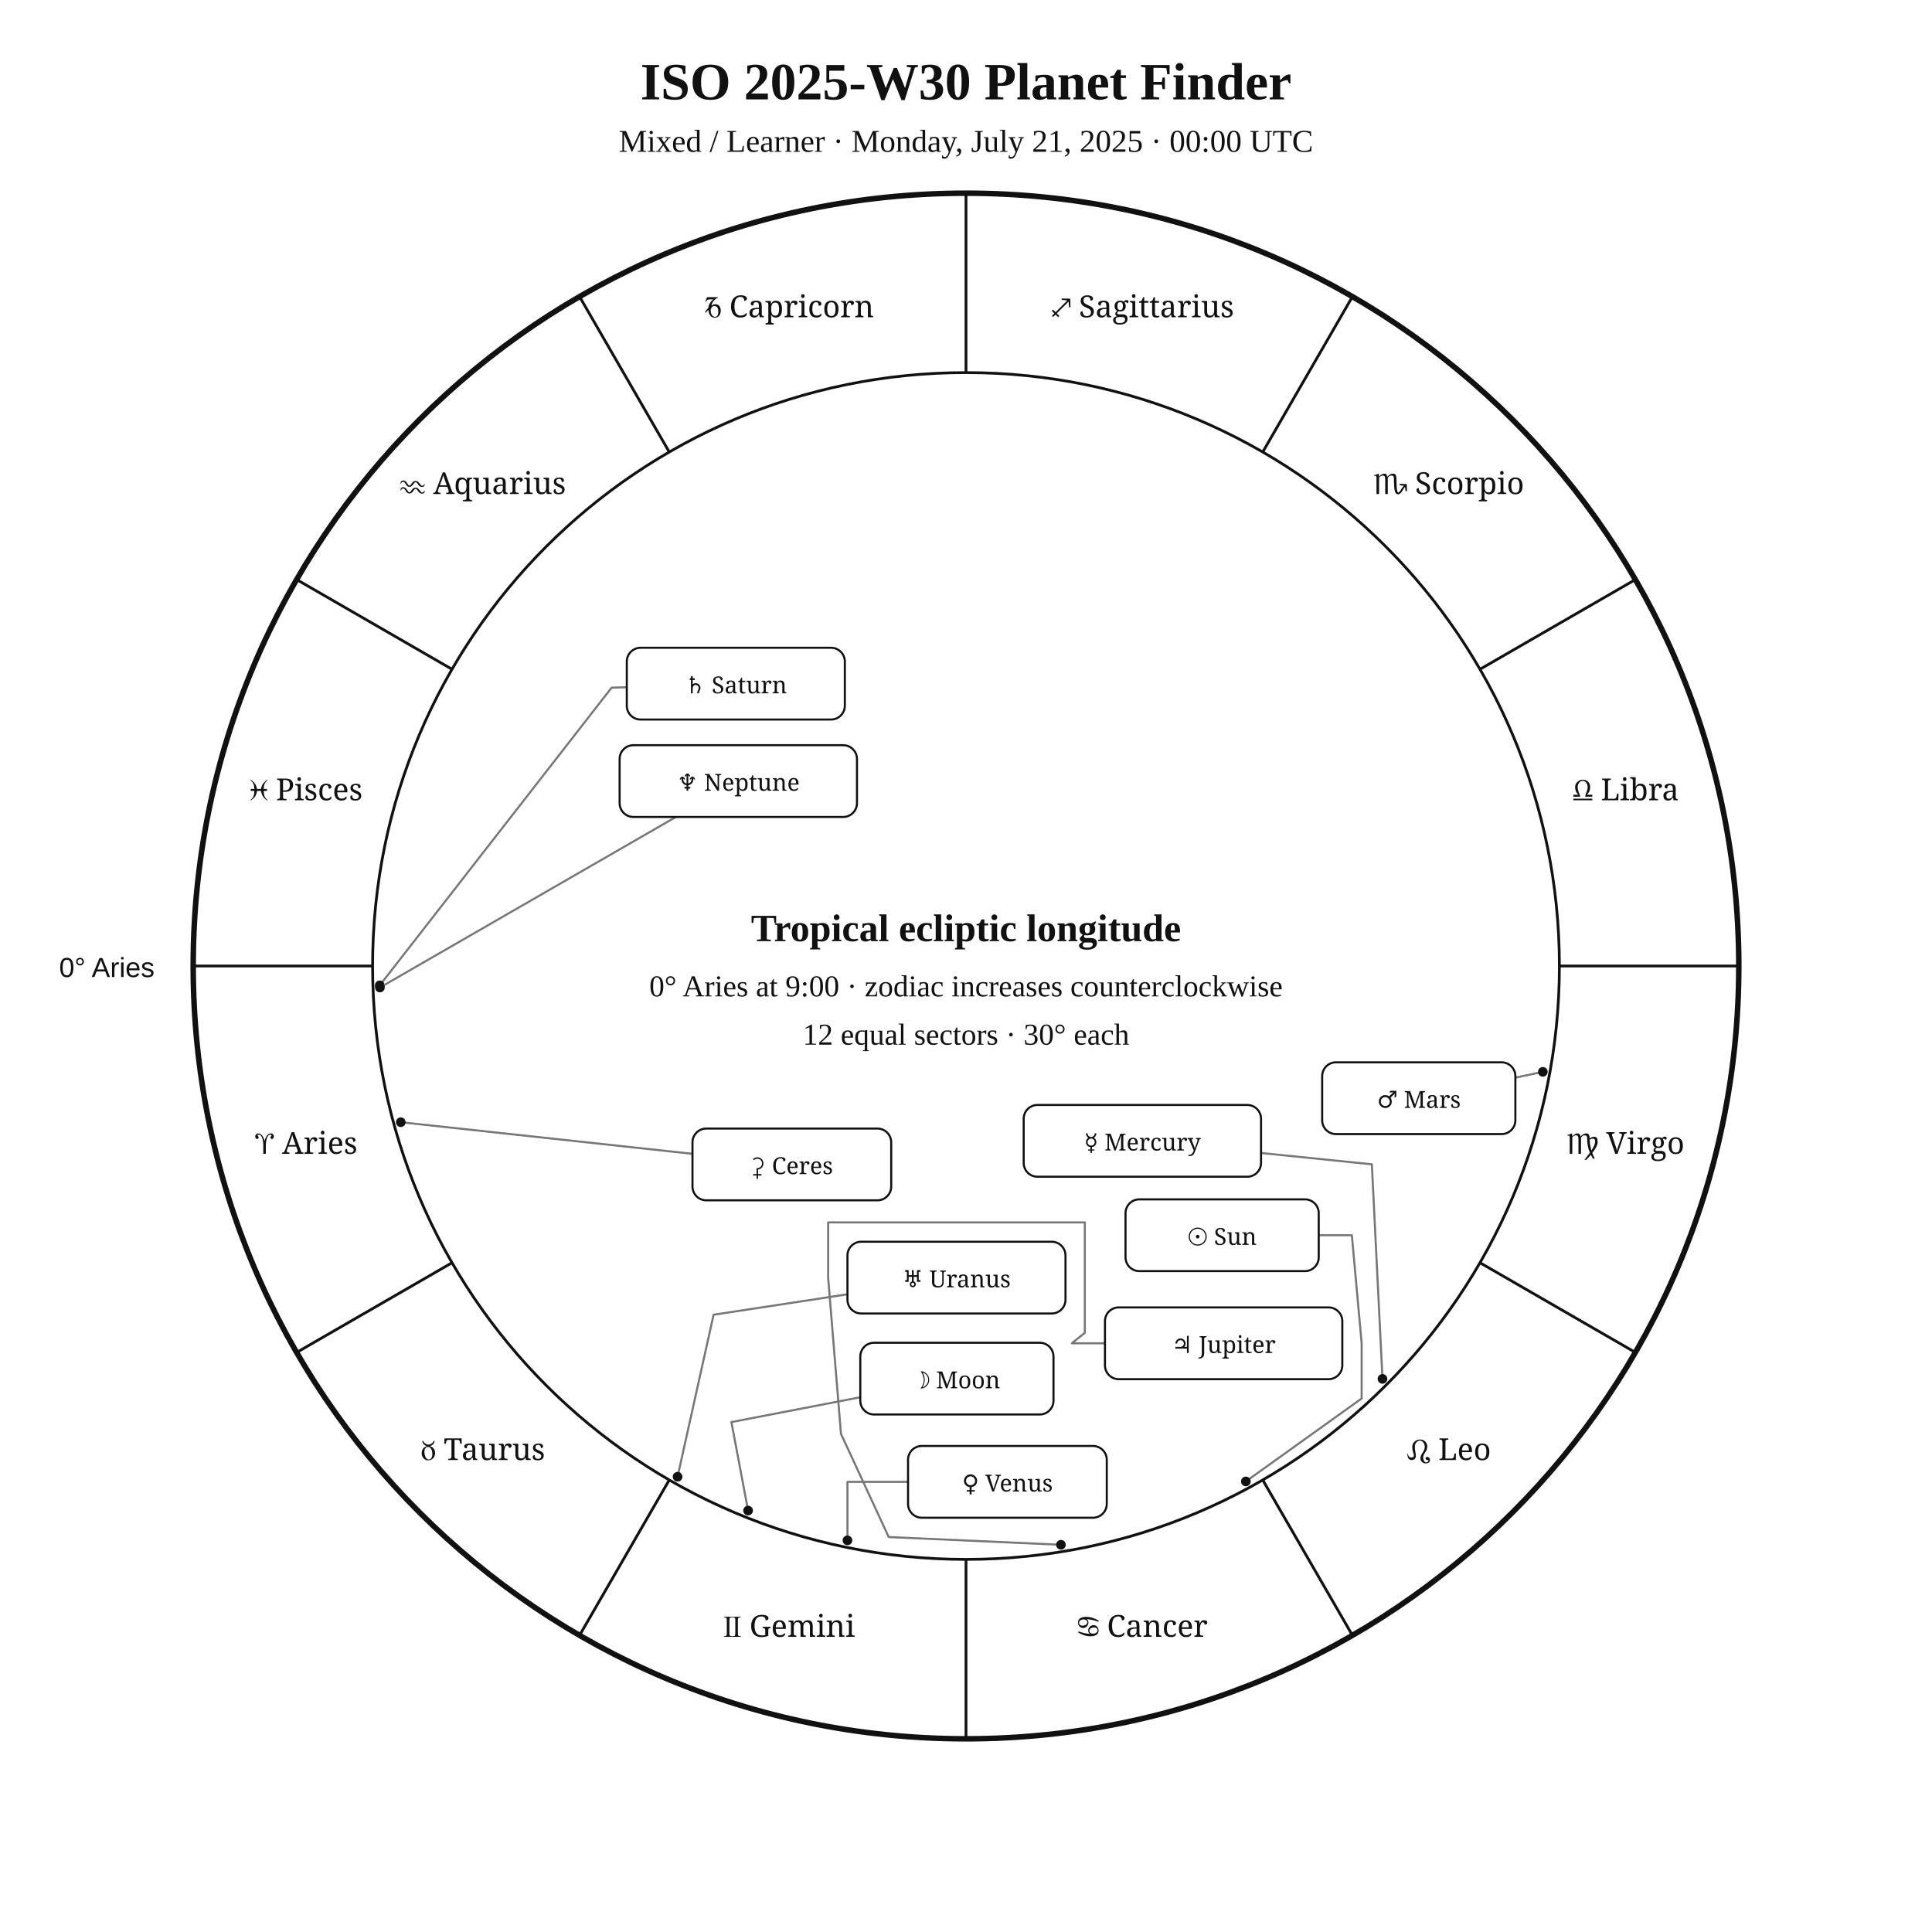
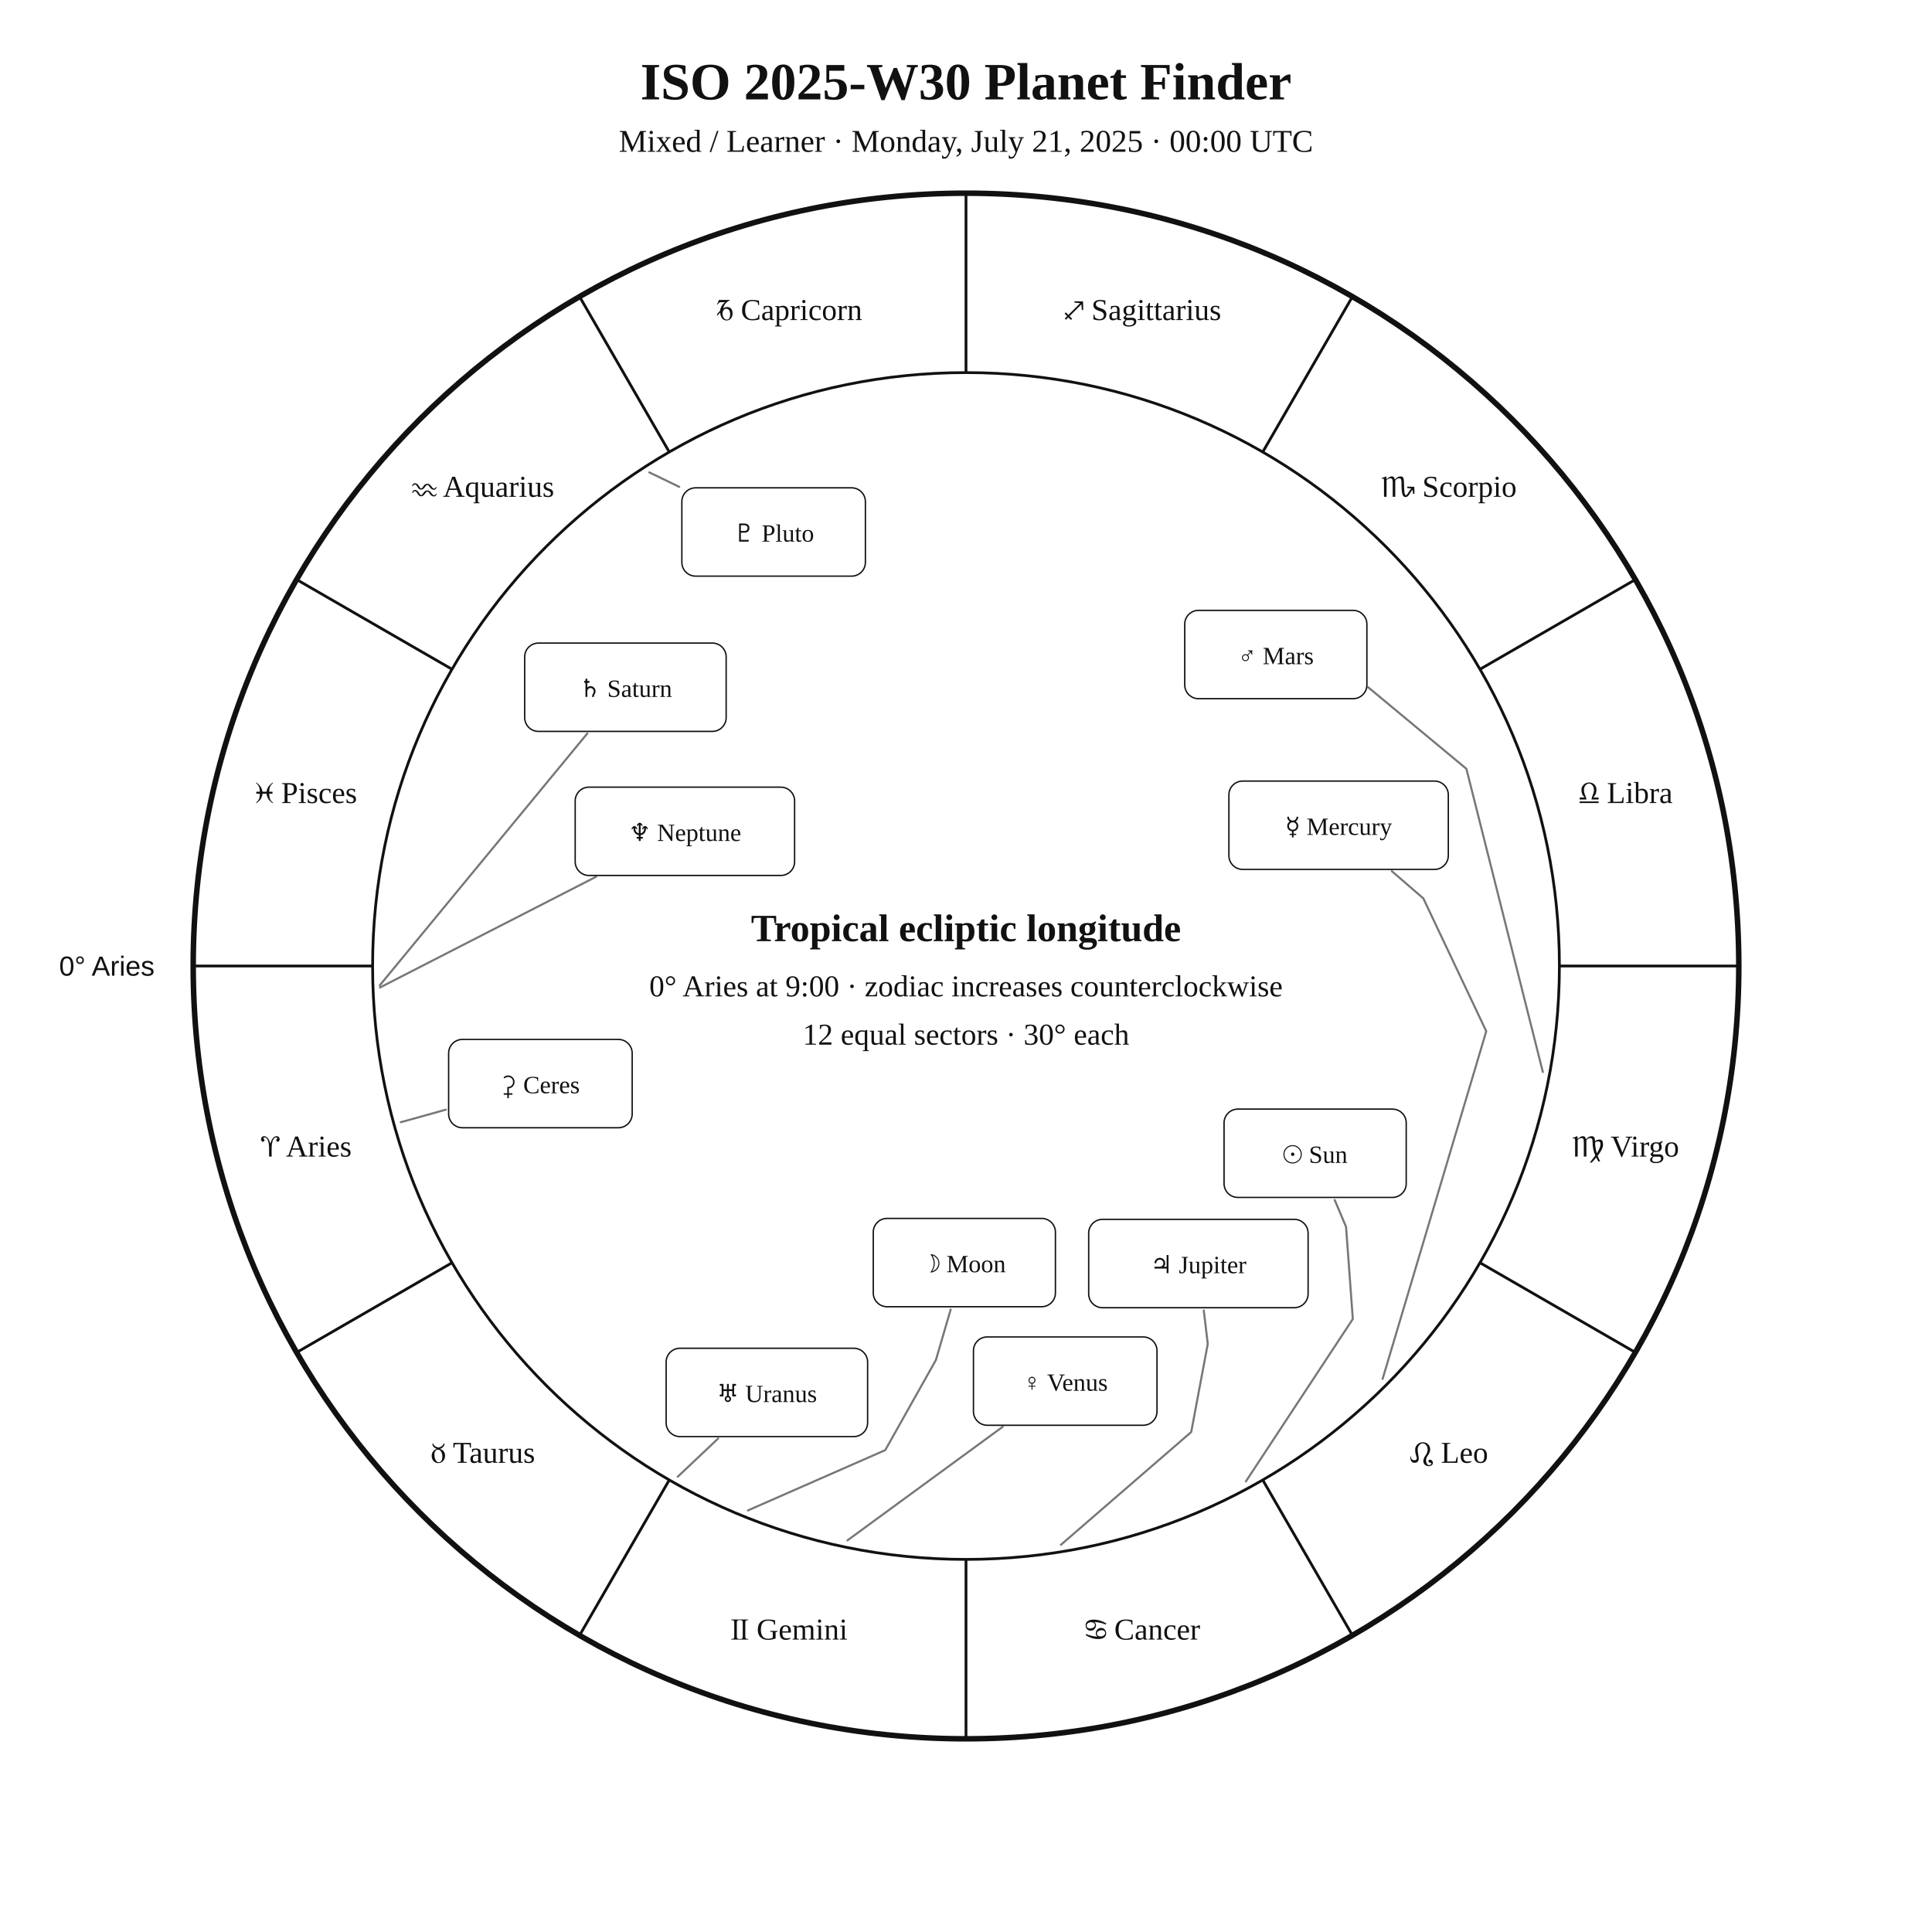
<svg xmlns="http://www.w3.org/2000/svg" width="1400" height="1400" viewBox="0 0 1400 1400">
  <rect width="100%" height="100%" fill="white" />
-   <style>text{font-family:Georgia,"Times New Roman",serif;fill:#111}.sans{font-family:Arial,Helvetica,sans-serif}.symbol{font-family:"Arial Unicode MS","Segoe UI Symbol","Noto Sans Symbols 2","Apple Symbols",serif;font-variant-emoji:text;fill:#111}</style>
+   <style>text{font-family:Georgia,"Times New Roman",serif;fill:#111!important;color:#111!important;-webkit-text-fill-color:#111!important}.sans{font-family:Arial,Helvetica,sans-serif}</style>
  <text x="700" y="72" text-anchor="middle" font-size="38" font-weight="700">ISO 2025-W30 Planet Finder</text>
  <text x="700" y="110" text-anchor="middle" font-size="23">Mixed / Learner · Monday, July 21, 2025 · 00:00 UTC</text>
  <circle cx="700" cy="700" r="560" fill="none" stroke="#111" stroke-width="4" />
  <circle cx="700" cy="700" r="430" fill="none" stroke="#111" stroke-width="2" />
  <line x1="270.0" y1="700.0" x2="140.0" y2="700.0" stroke="#111" stroke-width="2" />
  <line x1="327.6" y1="915.0" x2="215.0" y2="980.0" stroke="#111" stroke-width="2" />
  <line x1="485.0" y1="1072.4" x2="420.0" y2="1185.0" stroke="#111" stroke-width="2" />
  <line x1="700.0" y1="1130.0" x2="700.0" y2="1260.0" stroke="#111" stroke-width="2" />
  <line x1="915.0" y1="1072.4" x2="980.0" y2="1185.0" stroke="#111" stroke-width="2" />
  <line x1="1072.4" y1="915.0" x2="1185.0" y2="980.0" stroke="#111" stroke-width="2" />
  <line x1="1130.0" y1="700.0" x2="1260.0" y2="700.0" stroke="#111" stroke-width="2" />
  <line x1="1072.4" y1="485.0" x2="1185.0" y2="420.0" stroke="#111" stroke-width="2" />
  <line x1="915.0" y1="327.6" x2="980.0" y2="215.0" stroke="#111" stroke-width="2" />
  <line x1="700.0" y1="270.0" x2="700.0" y2="140.0" stroke="#111" stroke-width="2" />
  <line x1="485.0" y1="327.6" x2="420.0" y2="215.0" stroke="#111" stroke-width="2" />
  <line x1="327.6" y1="485.0" x2="215.0" y2="420.0" stroke="#111" stroke-width="2" />
-   <text class="symbol" x="221.9" y="836.1" text-anchor="middle" font-size="22">♈︎ Aries</text>
-   <text class="symbol" x="350.0" y="1058.0" text-anchor="middle" font-size="22">♉︎ Taurus</text>
-   <text class="symbol" x="571.9" y="1186.1" text-anchor="middle" font-size="22">♊︎ Gemini</text>
-   <text class="symbol" x="828.1" y="1186.1" text-anchor="middle" font-size="22">♋︎ Cancer</text>
-   <text class="symbol" x="1050.0" y="1058.0" text-anchor="middle" font-size="22">♌︎ Leo</text>
-   <text class="symbol" x="1178.1" y="836.1" text-anchor="middle" font-size="22">♍︎ Virgo</text>
-   <text class="symbol" x="1178.1" y="579.9" text-anchor="middle" font-size="22">♎︎ Libra</text>
-   <text class="symbol" x="1050.0" y="358.0" text-anchor="middle" font-size="22">♏︎ Scorpio</text>
-   <text class="symbol" x="828.1" y="229.9" text-anchor="middle" font-size="22">♐︎ Sagittarius</text>
-   <text class="symbol" x="571.9" y="229.9" text-anchor="middle" font-size="22">♑︎ Capricorn</text>
-   <text class="symbol" x="350.0" y="358.0" text-anchor="middle" font-size="22">♒︎ Aquarius</text>
-   <text class="symbol" x="221.9" y="579.9" text-anchor="middle" font-size="22">♓︎ Pisces</text>
-   <text x="112" y="708" text-anchor="end" font-size="20" class="sans">0° Aries</text>
-   <polyline points="902.8,1073.5 986.7,1013.4 986.7,973.4 979.6,895.1 955.6,895.1" fill="none" stroke="#777" stroke-width="1.5" stroke-linejoin="round" stroke-linecap="round" />
-   <circle cx="902.8" cy="1073.5" r="3.5" fill="#111" />
-   <polyline points="542.1,1094.6 530.0,1030.5 623.4,1012.5" fill="none" stroke="#777" stroke-width="1.5" stroke-linejoin="round" stroke-linecap="round" />
-   <circle cx="542.1" cy="1094.6" r="3.5" fill="#111" />
-   <polyline points="1001.8,999.2 994.1,843.7 913.8,835.5" fill="none" stroke="#777" stroke-width="1.5" stroke-linejoin="round" stroke-linecap="round" />
-   <circle cx="1001.8" cy="999.2" r="3.5" fill="#111" />
-   <polyline points="614.1,1116.2 614.1,1073.8 658.0,1073.8" fill="none" stroke="#777" stroke-width="1.5" stroke-linejoin="round" stroke-linecap="round" />
-   <circle cx="614.1" cy="1116.2" r="3.5" fill="#111" />
-   <polyline points="1118.0,776.7 1098.1,780.9" fill="none" stroke="#777" stroke-width="1.5" stroke-linejoin="round" stroke-linecap="round" />
-   <circle cx="1118.0" cy="776.7" r="3.5" fill="#111" />
-   <polyline points="768.8,1119.4 644.0,1113.8 609.4,1039.0 600.1,925.8 600.1,885.8 786.1,885.8 786.1,965.8 776.7,973.4 800.7,973.4" fill="none" stroke="#777" stroke-width="1.5" stroke-linejoin="round" stroke-linecap="round" />
-   <circle cx="768.8" cy="1119.4" r="3.5" fill="#111" />
-   <polyline points="275.2,714.0 443.2,498.3 454.2,498.0" fill="none" stroke="#777" stroke-width="1.5" stroke-linejoin="round" stroke-linecap="round" />
-   <circle cx="275.2" cy="714.0" r="3.5" fill="#111" />
-   <polyline points="491.0,1070.1 517.1,952.7 614.1,937.9" fill="none" stroke="#777" stroke-width="1.5" stroke-linejoin="round" stroke-linecap="round" />
-   <circle cx="491.0" cy="1070.1" r="3.5" fill="#111" />
-   <polyline points="275.3,715.6 489.8,592.0" fill="none" stroke="#777" stroke-width="1.5" stroke-linejoin="round" stroke-linecap="round" />
-   <circle cx="275.3" cy="715.6" r="3.5" fill="#111" />
-   <polyline points="290.4,813.2 501.8,836.1" fill="none" stroke="#777" stroke-width="1.5" stroke-linejoin="round" stroke-linecap="round" />
-   <circle cx="290.4" cy="813.2" r="3.5" fill="#111" />
-   <rect x="815.6" y="869.1" width="140.0" height="52.0" rx="10" fill="white" stroke="#111" stroke-width="1.5" />
-   <text class="symbol" x="885.6" y="902.1" text-anchor="middle" font-size="17">☉︎ Sun</text>
-   <rect x="623.4" y="973.0" width="140.0" height="52.0" rx="10" fill="white" stroke="#111" stroke-width="1.5" />
-   <text class="symbol" x="693.4" y="1006.0" text-anchor="middle" font-size="17">☽︎ Moon</text>
-   <rect x="741.8" y="800.7" width="172.0" height="52.0" rx="10" fill="white" stroke="#111" stroke-width="1.5" />
-   <text class="symbol" x="827.8" y="833.7" text-anchor="middle" font-size="17">☿︎ Mercury</text>
-   <rect x="658.0" y="1047.8" width="144.0" height="52.0" rx="10" fill="white" stroke="#111" stroke-width="1.5" />
-   <text class="symbol" x="730.0" y="1080.8" text-anchor="middle" font-size="17">♀︎ Venus</text>
-   <rect x="958.1" y="769.8" width="140.0" height="52.0" rx="10" fill="white" stroke="#111" stroke-width="1.5" />
-   <text class="symbol" x="1028.1" y="802.8" text-anchor="middle" font-size="17">♂︎ Mars</text>
-   <rect x="800.7" y="947.4" width="172.0" height="52.0" rx="10" fill="white" stroke="#111" stroke-width="1.5" />
-   <text class="symbol" x="886.7" y="980.4" text-anchor="middle" font-size="17">♃︎ Jupiter</text>
-   <rect x="454.2" y="469.4" width="158.0" height="52.0" rx="10" fill="white" stroke="#111" stroke-width="1.5" />
-   <text class="symbol" x="533.2" y="502.4" text-anchor="middle" font-size="17">♄︎ Saturn</text>
-   <rect x="614.1" y="899.8" width="158.0" height="52.0" rx="10" fill="white" stroke="#111" stroke-width="1.5" />
-   <text class="symbol" x="693.1" y="932.8" text-anchor="middle" font-size="17">♅︎ Uranus</text>
-   <rect x="449.0" y="540.0" width="172.0" height="52.0" rx="10" fill="white" stroke="#111" stroke-width="1.5" />
-   <text class="symbol" x="535.0" y="573.0" text-anchor="middle" font-size="17">♆︎ Neptune</text>
-   <rect x="501.8" y="817.8" width="144.0" height="52.0" rx="10" fill="white" stroke="#111" stroke-width="1.5" />
-   <text class="symbol" x="573.8" y="850.8" text-anchor="middle" font-size="17">⚳︎ Ceres</text>
+   <text x="221.9" y="838.1" text-anchor="middle" font-size="22">♈︎ Aries</text>
+   <text x="350.0" y="1060.0" text-anchor="middle" font-size="22">♉︎ Taurus</text>
+   <text x="571.9" y="1188.1" text-anchor="middle" font-size="22">♊︎ Gemini</text>
+   <text x="828.1" y="1188.1" text-anchor="middle" font-size="22">♋︎ Cancer</text>
+   <text x="1050.0" y="1060.0" text-anchor="middle" font-size="22">♌︎ Leo</text>
+   <text x="1178.1" y="838.1" text-anchor="middle" font-size="22">♍︎ Virgo</text>
+   <text x="1178.1" y="581.9" text-anchor="middle" font-size="22">♎︎ Libra</text>
+   <text x="1050.0" y="360.0" text-anchor="middle" font-size="22">♏︎ Scorpio</text>
+   <text x="828.1" y="231.9" text-anchor="middle" font-size="22">♐︎ Sagittarius</text>
+   <text x="571.9" y="231.9" text-anchor="middle" font-size="22">♑︎ Capricorn</text>
+   <text x="350.0" y="360.0" text-anchor="middle" font-size="22">♒︎ Aquarius</text>
+   <text x="221.9" y="581.9" text-anchor="middle" font-size="22">♓︎ Pisces</text>
+   <text x="112.0" y="707.0" text-anchor="end" font-size="20" class="sans">0° Aries</text>
+   <polyline points="902.8,1073.5 980.3,955.8 975.4,889.0 967.2,869.6" fill="none" stroke="#777" stroke-width="1.5" stroke-linejoin="round" stroke-linecap="round" />
+   <rect x="887.0" y="803.7" width="132.0" height="64.0" rx="10" fill="white" stroke="#111" />
+   <text x="953.0" y="842.7" text-anchor="middle" font-size="18">☉︎ Sun</text>
+   <polyline points="542.0,1094.5 641.5,1050.8 678.2,985.5 688.9,948.9" fill="none" stroke="#777" stroke-width="1.5" stroke-linejoin="round" stroke-linecap="round" />
+   <rect x="632.8" y="882.9" width="132.0" height="64.0" rx="10" fill="white" stroke="#111" />
+   <text x="698.8" y="921.9" text-anchor="middle" font-size="18">☽︎ Moon</text>
+   <polyline points="1001.9,999.2 1077.0,747.3 1031.4,651.0 1008.6,631.3" fill="none" stroke="#777" stroke-width="1.5" stroke-linejoin="round" stroke-linecap="round" />
+   <rect x="890.5" y="566.0" width="159.0" height="64.0" rx="10" fill="white" stroke="#111" />
+   <text x="970.0" y="605.0" text-anchor="middle" font-size="18">☿︎ Mercury</text>
+   <polyline points="614.1,1116.2 726.6,1033.9" fill="none" stroke="#777" stroke-width="1.5" stroke-linejoin="round" stroke-linecap="round" />
+   <rect x="705.4" y="968.8" width="133.0" height="64.0" rx="10" fill="white" stroke="#111" />
+   <text x="771.9" y="1007.8" text-anchor="middle" font-size="18">♀︎ Venus</text>
+   <polyline points="1118.0,776.8 1062.6,557.1 991.4,498.0 991.4,498.0" fill="none" stroke="#777" stroke-width="1.5" stroke-linejoin="round" stroke-linecap="round" />
+   <rect x="858.5" y="442.3" width="132.0" height="64.0" rx="10" fill="white" stroke="#111" />
+   <text x="924.5" y="481.3" text-anchor="middle" font-size="18">♂︎ Mars</text>
+   <polyline points="768.8,1119.4 863.2,1037.7 875.2,973.8 872.3,949.6" fill="none" stroke="#777" stroke-width="1.5" stroke-linejoin="round" stroke-linecap="round" />
+   <rect x="788.9" y="883.6" width="159.0" height="64.0" rx="10" fill="white" stroke="#111" />
+   <text x="868.4" y="922.6" text-anchor="middle" font-size="18">♃︎ Jupiter</text>
+   <polyline points="275.2,714.0 425.6,531.5" fill="none" stroke="#777" stroke-width="1.5" stroke-linejoin="round" stroke-linecap="round" />
+   <rect x="380.2" y="466.0" width="146.0" height="64.0" rx="10" fill="white" stroke="#111" />
+   <text x="453.2" y="505.0" text-anchor="middle" font-size="18">♄︎ Saturn</text>
+   <polyline points="290.4,813.2 323.1,804.1" fill="none" stroke="#777" stroke-width="1.5" stroke-linejoin="round" stroke-linecap="round" />
+   <rect x="325.1" y="753.2" width="133.0" height="64.0" rx="10" fill="white" stroke="#111" />
+   <text x="391.6" y="792.2" text-anchor="middle" font-size="18">⚳︎ Ceres</text>
+   <polyline points="491.1,1070.1 520.4,1042.4" fill="none" stroke="#777" stroke-width="1.5" stroke-linejoin="round" stroke-linecap="round" />
+   <rect x="482.7" y="977.0" width="146.0" height="64.0" rx="10" fill="white" stroke="#111" />
+   <text x="555.7" y="1016.0" text-anchor="middle" font-size="18">♅︎ Uranus</text>
+   <polyline points="275.3,715.6 432.0,635.3" fill="none" stroke="#777" stroke-width="1.5" stroke-linejoin="round" stroke-linecap="round" />
+   <rect x="416.8" y="570.4" width="159.0" height="64.0" rx="10" fill="white" stroke="#111" />
+   <text x="496.3" y="609.4" text-anchor="middle" font-size="18">♆︎ Neptune</text>
+   <polyline points="470.5,342.3 492.2,352.8" fill="none" stroke="#777" stroke-width="1.5" stroke-linejoin="round" stroke-linecap="round" />
+   <rect x="494.1" y="353.5" width="133.0" height="64.0" rx="10" fill="white" stroke="#111" />
+   <text x="560.6" y="392.5" text-anchor="middle" font-size="18">♇︎ Pluto</text>
  <text x="700" y="682" text-anchor="middle" font-size="28" font-weight="700">Tropical ecliptic longitude</text>
  <text x="700" y="722" text-anchor="middle" font-size="22">0° Aries at 9:00 · zodiac increases counterclockwise</text>
  <text x="700" y="757" text-anchor="middle" font-size="22">12 equal sectors · 30° each</text>
</svg>
